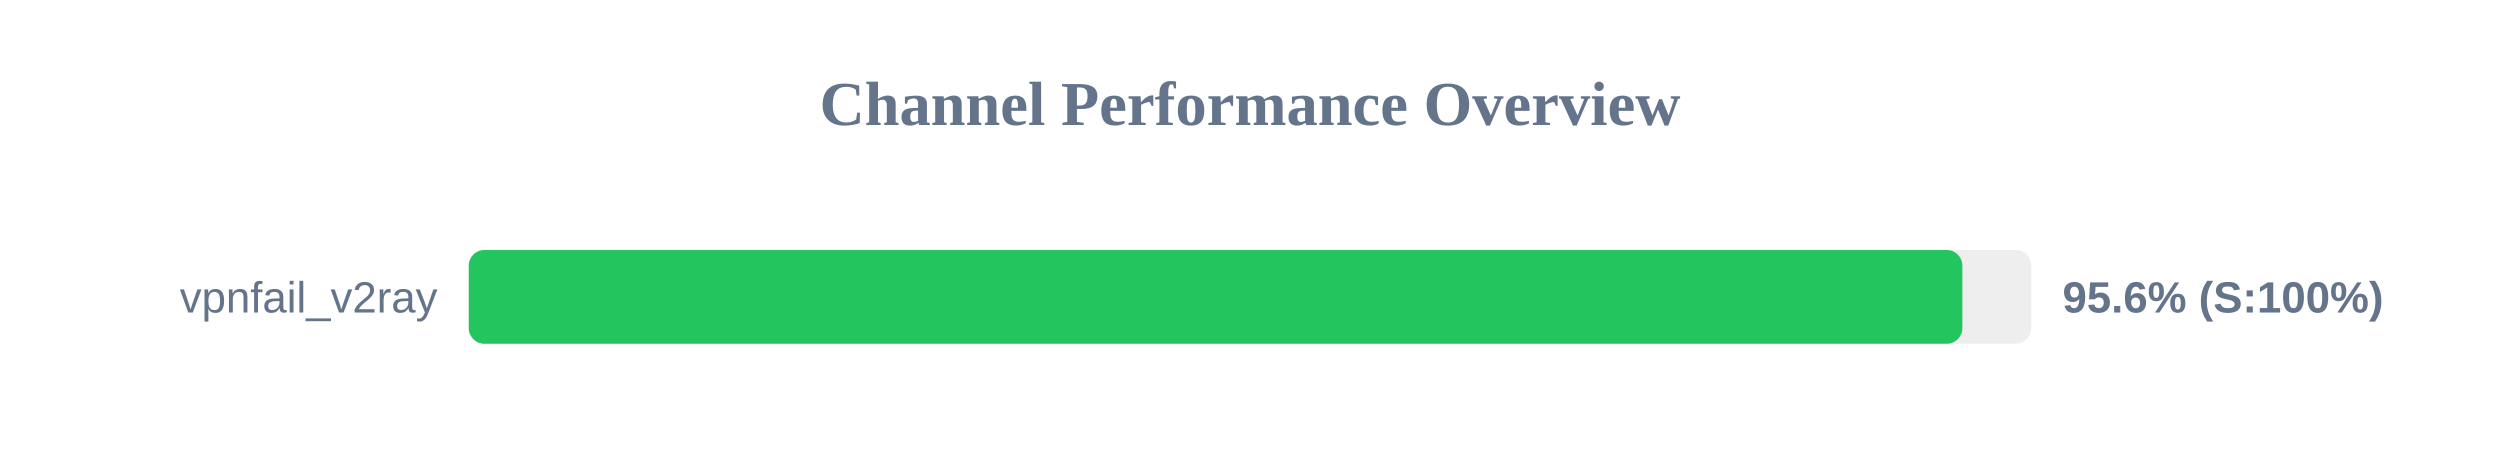
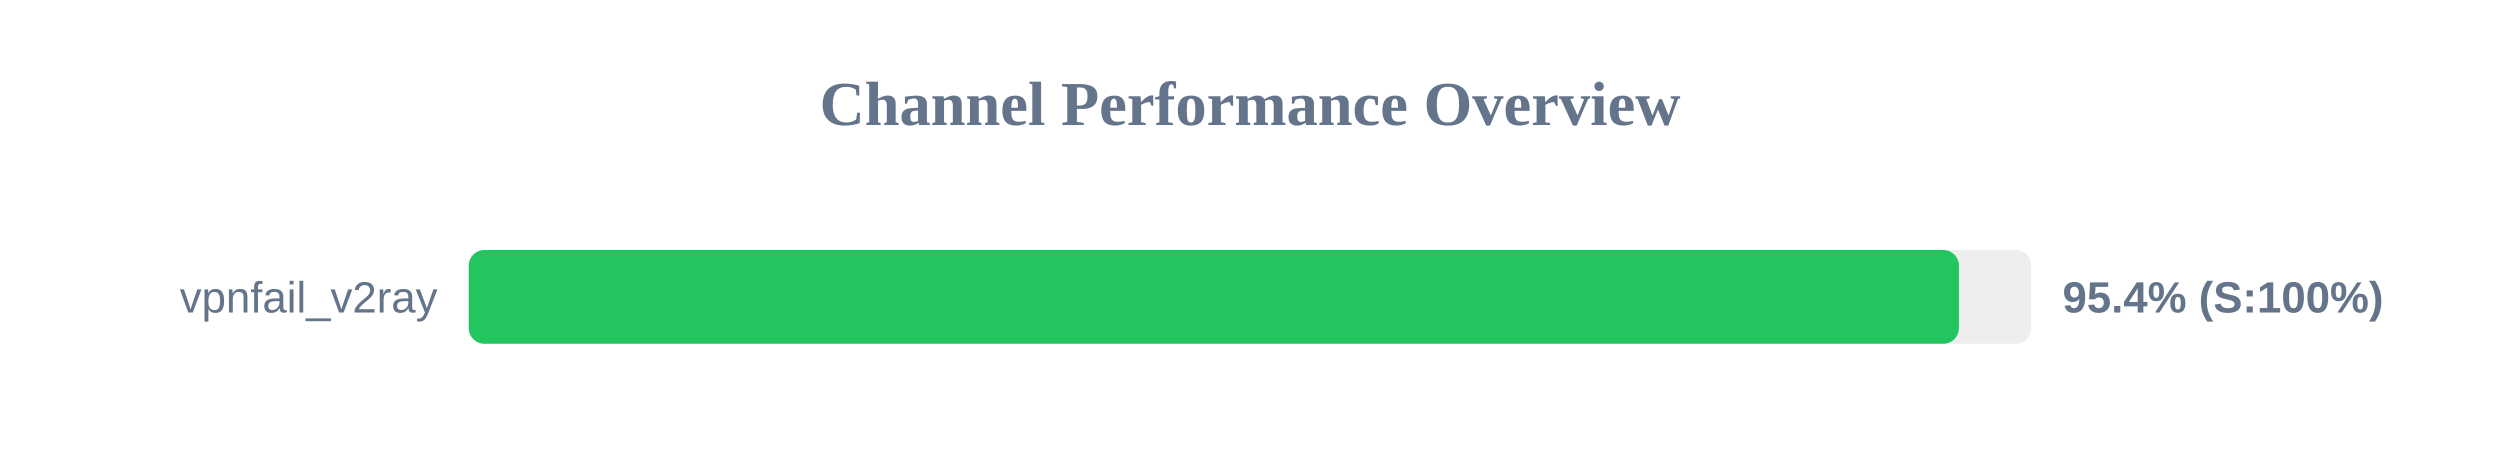
<svg xmlns="http://www.w3.org/2000/svg" width="800" height="150" version="1.1">
  <style>
        .row { font: 14px Arial; fill: #64748b; }
        .score { font: bold 14px Arial; fill: #64748b; }
    </style>
  <text x="400" y="40" text-anchor="middle" font-size="20px" font-weight="bold" fill="#64748b">Channel Performance Overview</text>
  <rect x="150" y="80" width="500" height="30" fill="#eee" rx="5" />
-   <rect x="150" y="80" width="477.95" height="30" fill="#22c55e" rx="5" />
+   <rect x="150" y="80" width="476.85" height="30" fill="#22c55e" rx="5" />
  <text x="140" y="100" text-anchor="end" class="row">vpnfail_v2ray</text>
-   <text x="660" y="100" text-anchor="start" class="score">95.6% (S:100%)</text>
+   <text x="660" y="100" text-anchor="start" class="score">95.4% (S:100%)</text>
</svg>
